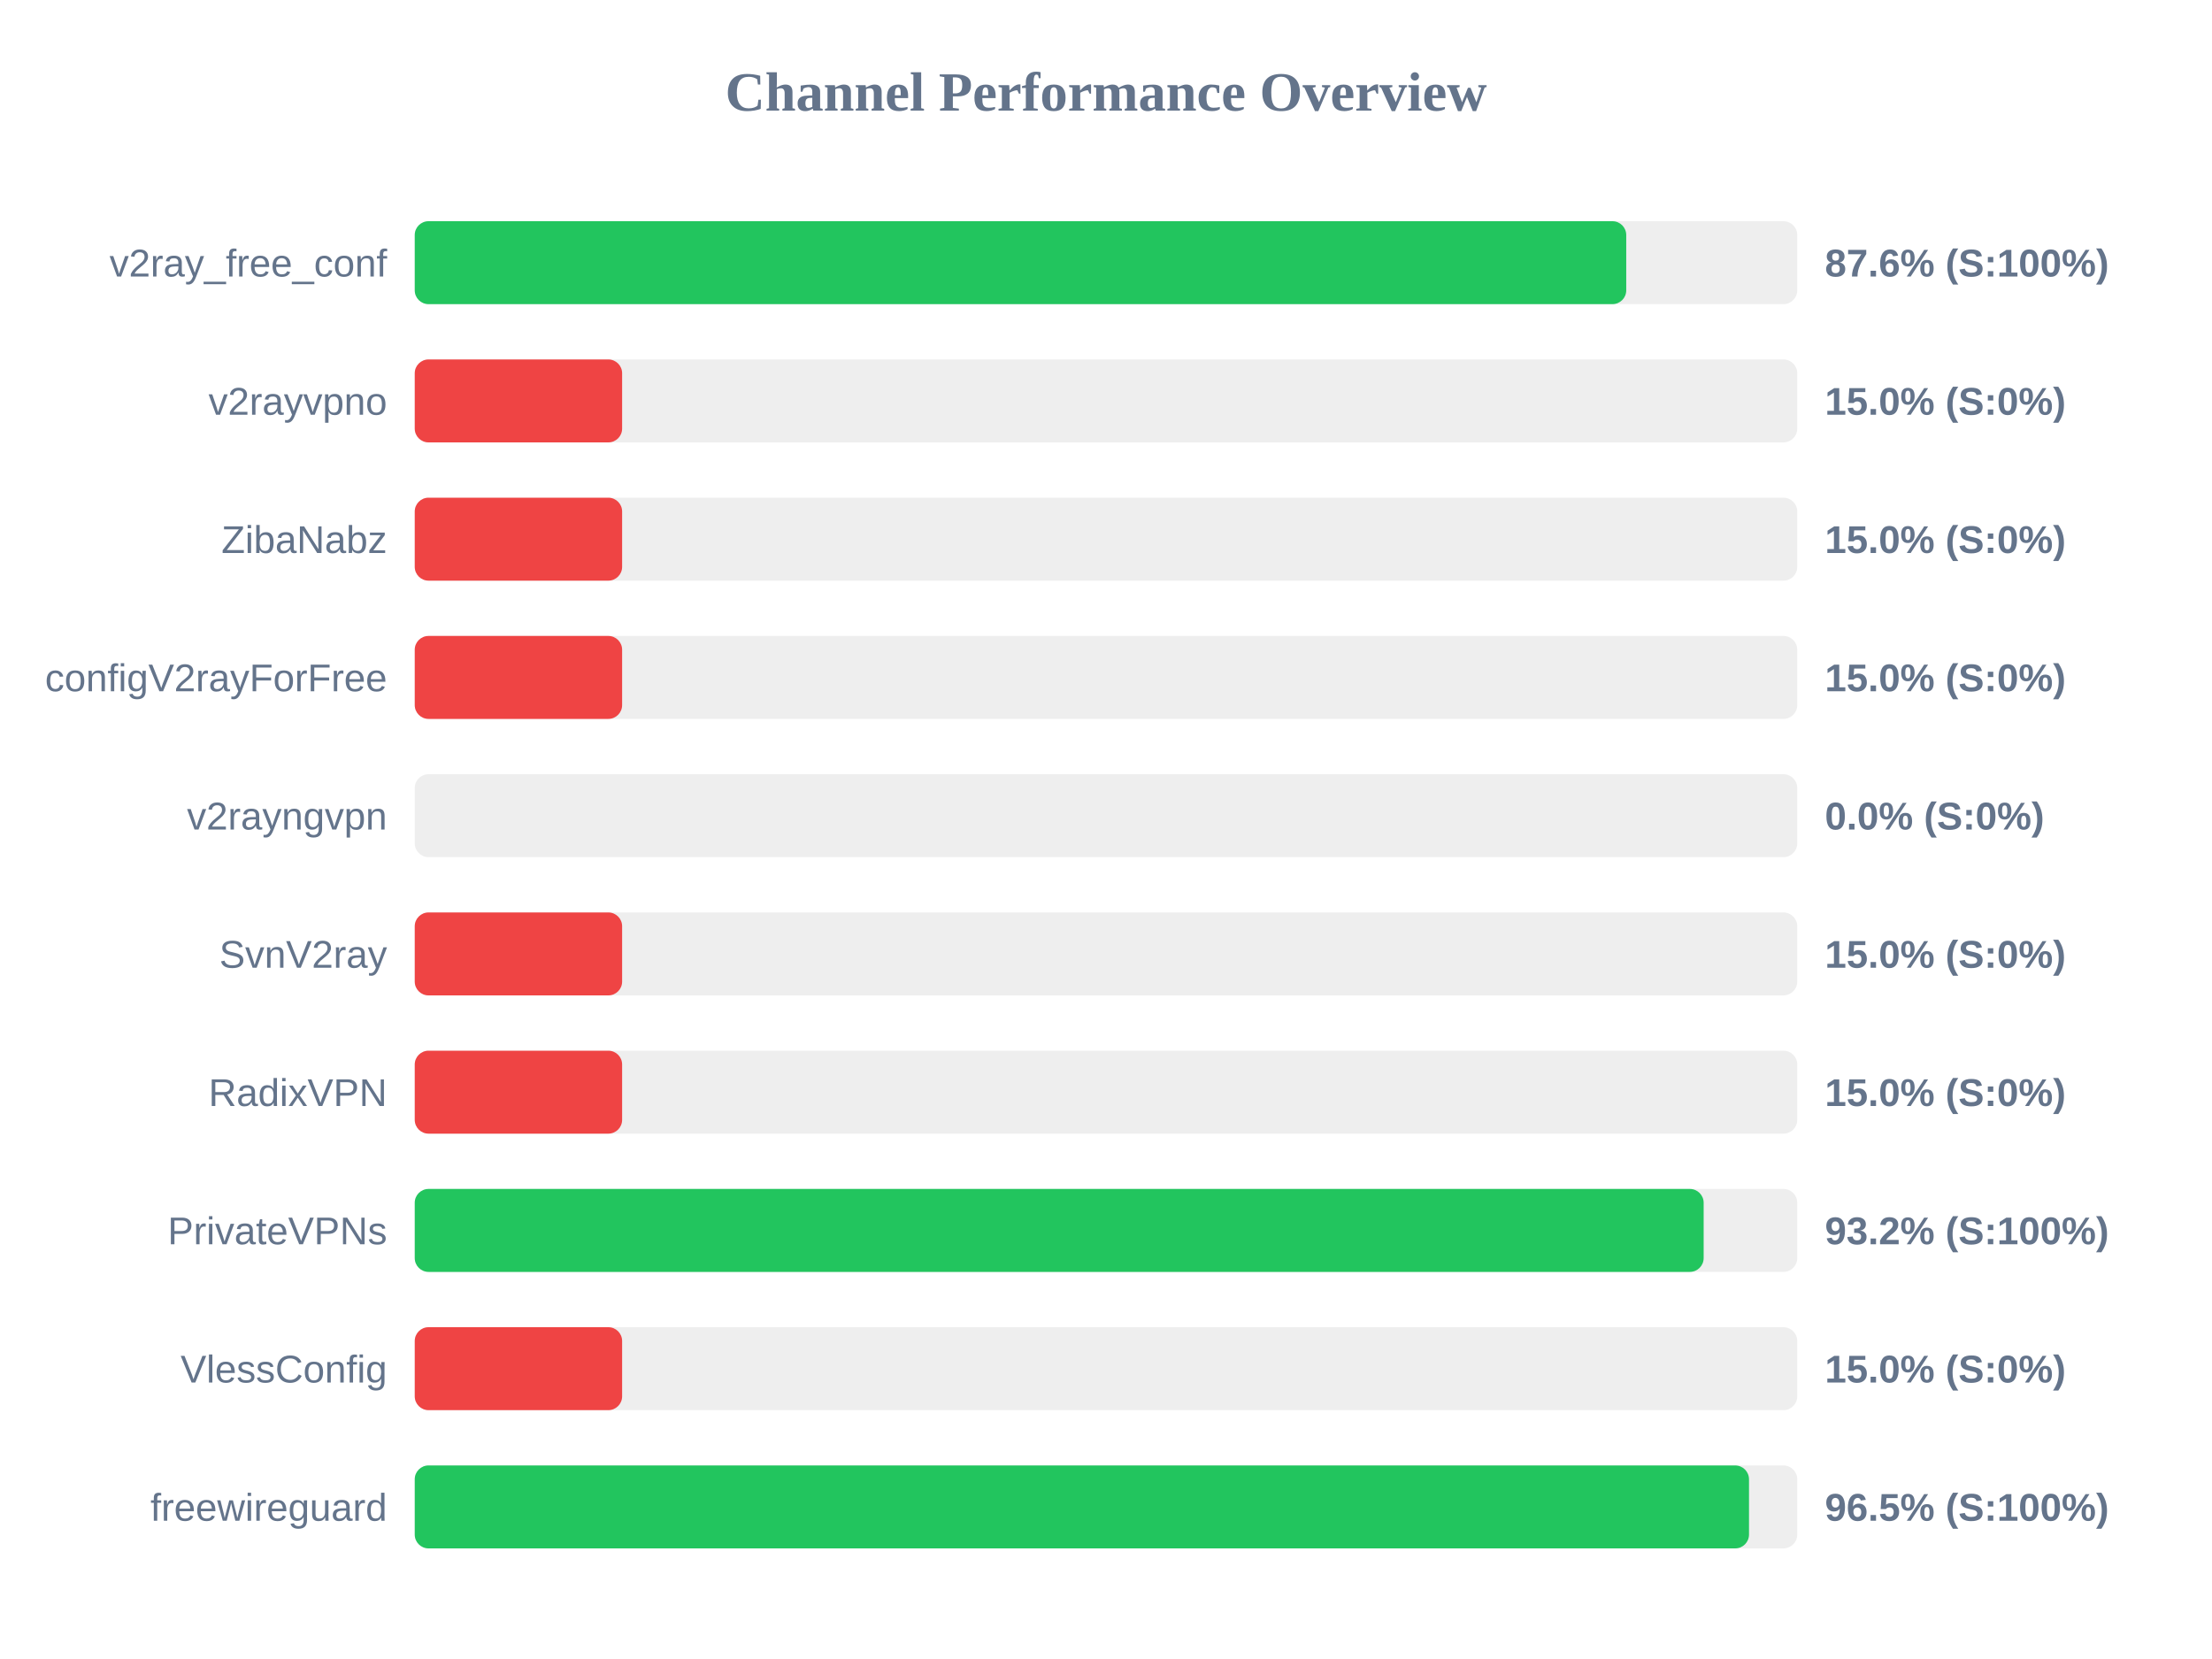
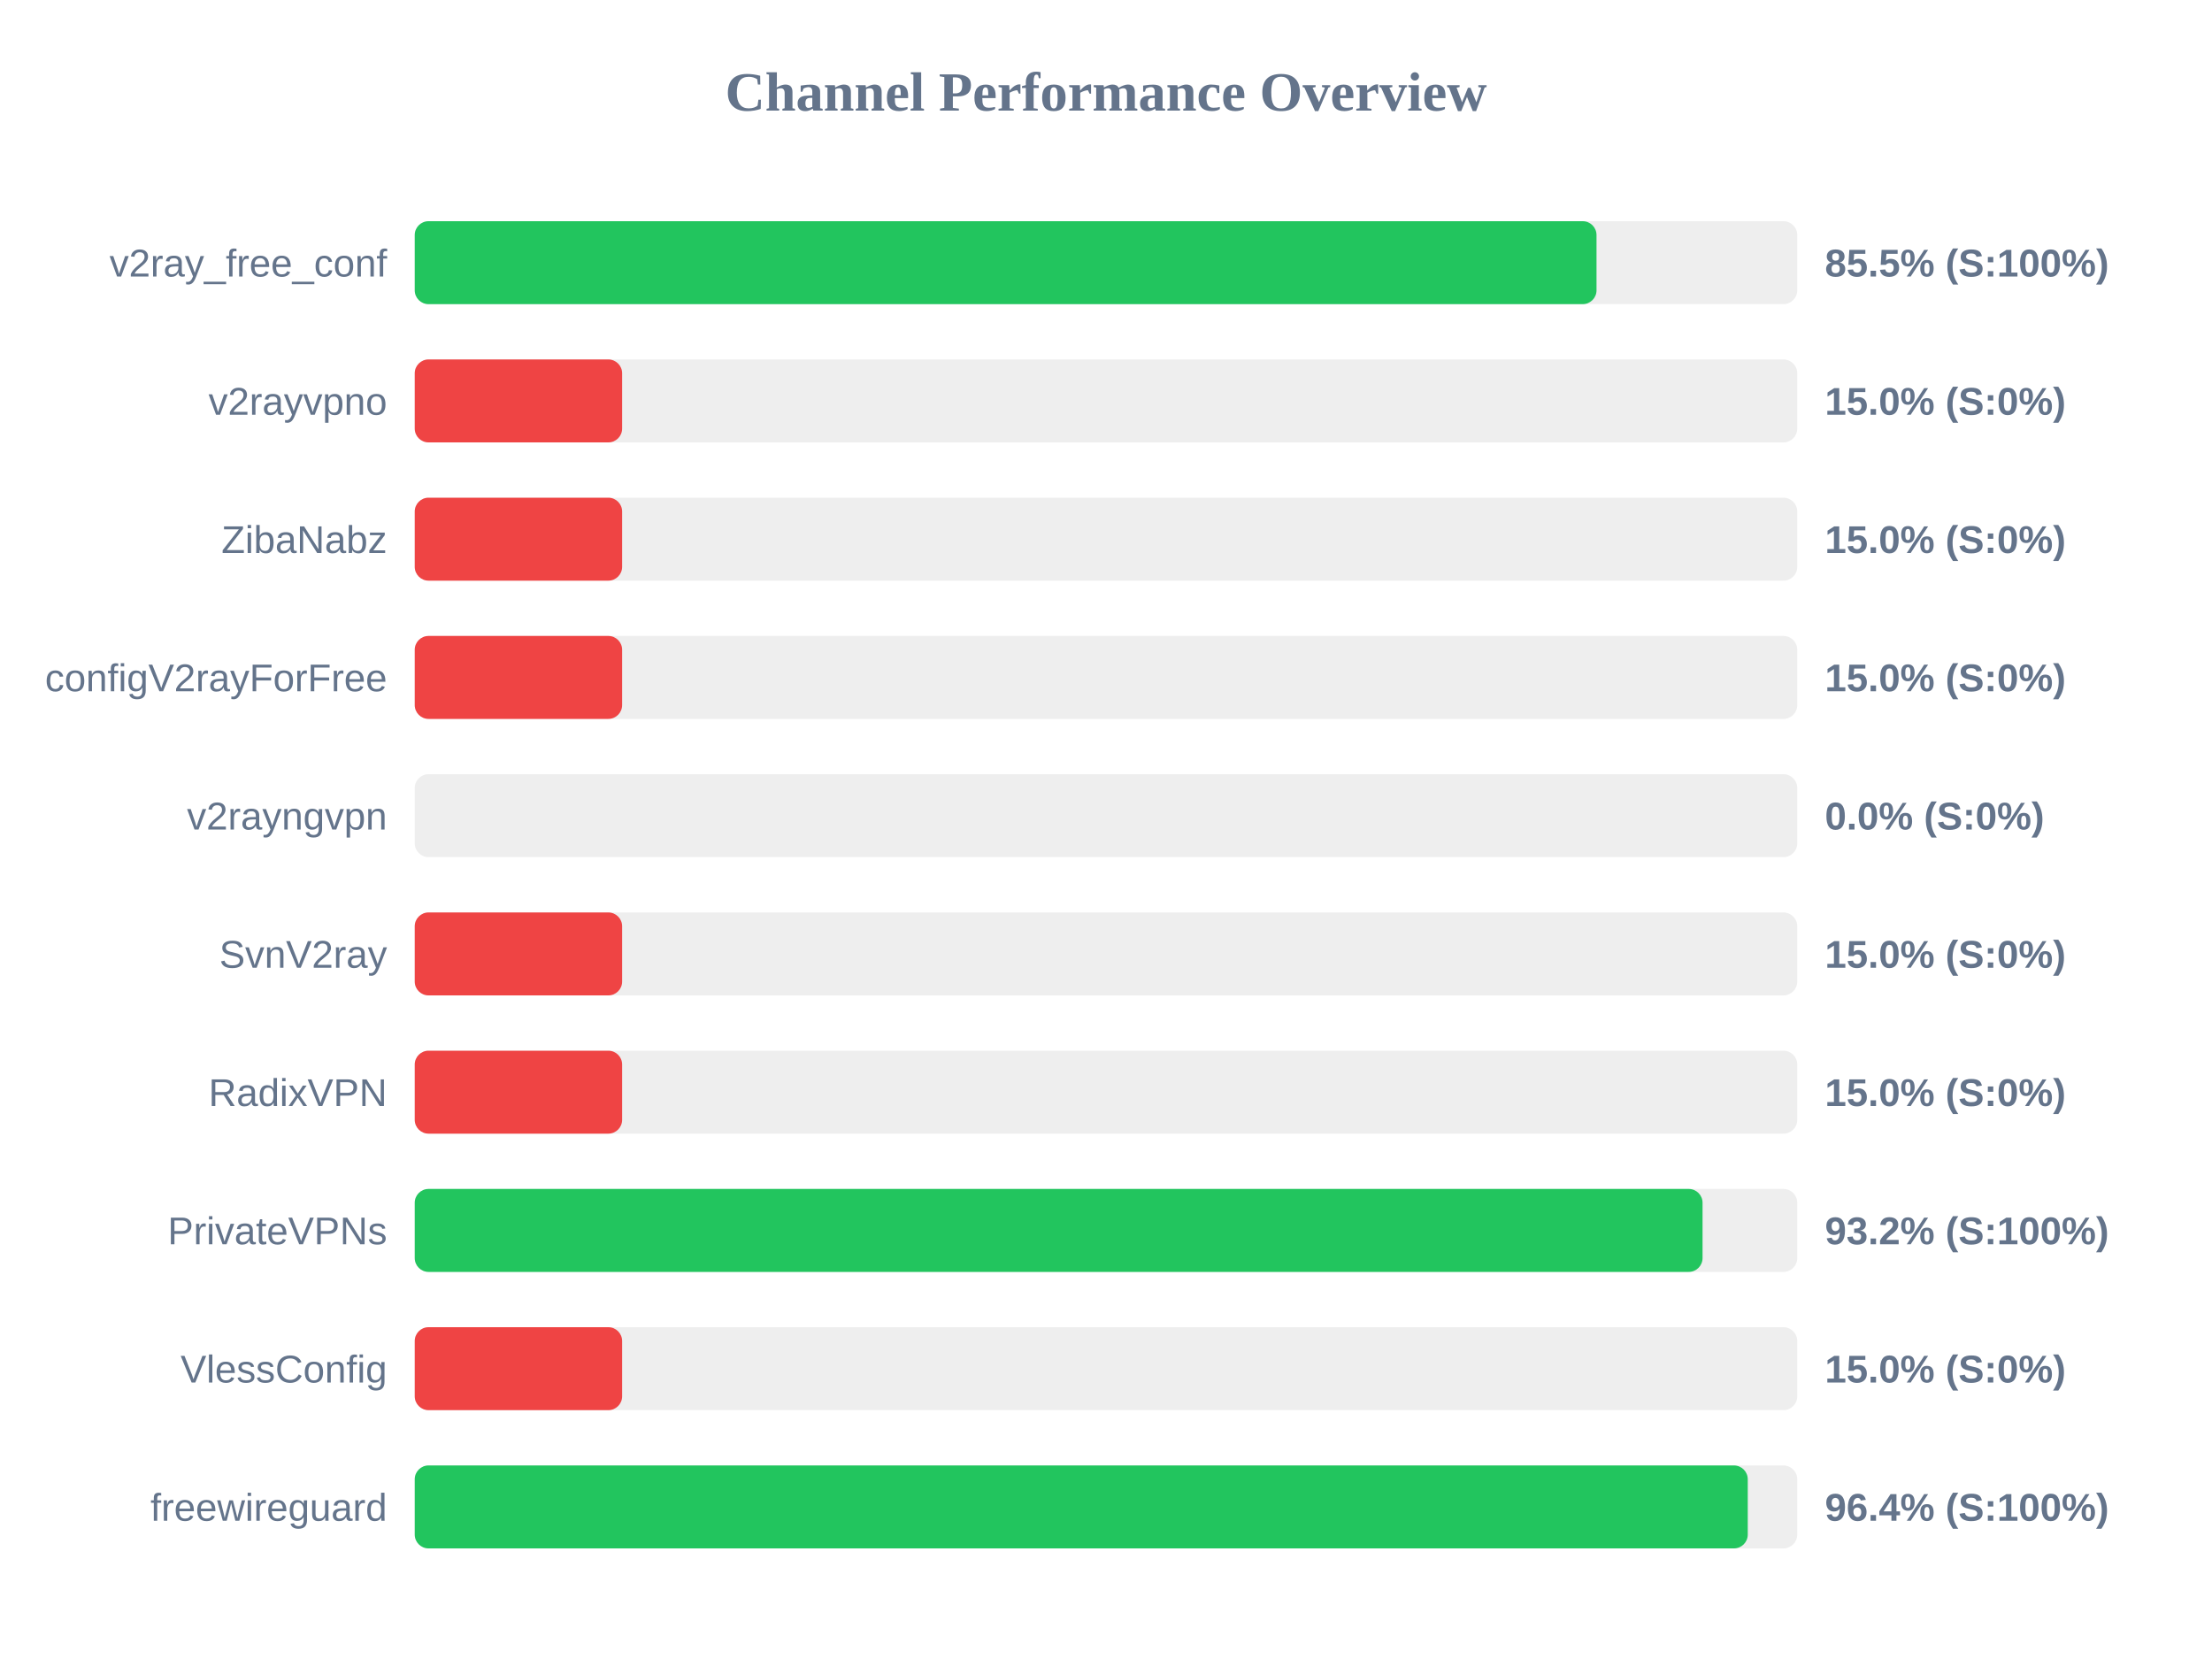
<svg xmlns="http://www.w3.org/2000/svg" width="800" height="600" version="1.1">
  <style>
        .row { font: 14px Arial; fill: #64748b; }
        .score { font: bold 14px Arial; fill: #64748b; }
    </style>
  <text x="400" y="40" text-anchor="middle" font-size="20px" font-weight="bold" fill="#64748b">Channel Performance Overview</text>
  <rect x="150" y="80" width="500" height="30" fill="#eee" rx="5" />
-   <rect x="150" y="80" width="438.15" height="30" fill="#22c55e" rx="5" />
+   <rect x="150" y="80" width="427.4" height="30" fill="#22c55e" rx="5" />
  <text x="140" y="100" text-anchor="end" class="row">v2ray_free_conf</text>
-   <text x="660" y="100" text-anchor="start" class="score">87.6% (S:100%)</text>
+   <text x="660" y="100" text-anchor="start" class="score">85.5% (S:100%)</text>
  <rect x="150" y="130" width="500" height="30" fill="#eee" rx="5" />
  <rect x="150" y="130" width="75.0" height="30" fill="#ef4444" rx="5" />
  <text x="140" y="150" text-anchor="end" class="row">v2rayvpno</text>
  <text x="660" y="150" text-anchor="start" class="score">15.0% (S:0%)</text>
  <rect x="150" y="180" width="500" height="30" fill="#eee" rx="5" />
  <rect x="150" y="180" width="75.0" height="30" fill="#ef4444" rx="5" />
  <text x="140" y="200" text-anchor="end" class="row">ZibaNabz</text>
  <text x="660" y="200" text-anchor="start" class="score">15.0% (S:0%)</text>
  <rect x="150" y="230" width="500" height="30" fill="#eee" rx="5" />
  <rect x="150" y="230" width="75.0" height="30" fill="#ef4444" rx="5" />
  <text x="140" y="250" text-anchor="end" class="row">configV2rayForFree</text>
  <text x="660" y="250" text-anchor="start" class="score">15.0% (S:0%)</text>
  <rect x="150" y="280" width="500" height="30" fill="#eee" rx="5" />
  <rect x="150" y="280" width="0.0" height="30" fill="#ef4444" rx="5" />
  <text x="140" y="300" text-anchor="end" class="row">v2rayngvpn</text>
  <text x="660" y="300" text-anchor="start" class="score">0.0% (S:0%)</text>
  <rect x="150" y="330" width="500" height="30" fill="#eee" rx="5" />
  <rect x="150" y="330" width="75.0" height="30" fill="#ef4444" rx="5" />
  <text x="140" y="350" text-anchor="end" class="row">SvnV2ray</text>
  <text x="660" y="350" text-anchor="start" class="score">15.0% (S:0%)</text>
  <rect x="150" y="380" width="500" height="30" fill="#eee" rx="5" />
  <rect x="150" y="380" width="75.0" height="30" fill="#ef4444" rx="5" />
  <text x="140" y="400" text-anchor="end" class="row">RadixVPN</text>
  <text x="660" y="400" text-anchor="start" class="score">15.0% (S:0%)</text>
  <rect x="150" y="430" width="500" height="30" fill="#eee" rx="5" />
-   <rect x="150" y="430" width="466.15" height="30" fill="#22c55e" rx="5" />
+   <rect x="150" y="430" width="465.75" height="30" fill="#22c55e" rx="5" />
  <text x="140" y="450" text-anchor="end" class="row">PrivateVPNs</text>
  <text x="660" y="450" text-anchor="start" class="score">93.2% (S:100%)</text>
  <rect x="150" y="480" width="500" height="30" fill="#eee" rx="5" />
  <rect x="150" y="480" width="75.0" height="30" fill="#ef4444" rx="5" />
  <text x="140" y="500" text-anchor="end" class="row">VlessConfig</text>
  <text x="660" y="500" text-anchor="start" class="score">15.0% (S:0%)</text>
  <rect x="150" y="530" width="500" height="30" fill="#eee" rx="5" />
-   <rect x="150" y="530" width="482.55" height="30" fill="#22c55e" rx="5" />
+   <rect x="150" y="530" width="482.1" height="30" fill="#22c55e" rx="5" />
  <text x="140" y="550" text-anchor="end" class="row">freewireguard</text>
-   <text x="660" y="550" text-anchor="start" class="score">96.5% (S:100%)</text>
+   <text x="660" y="550" text-anchor="start" class="score">96.4% (S:100%)</text>
</svg>
